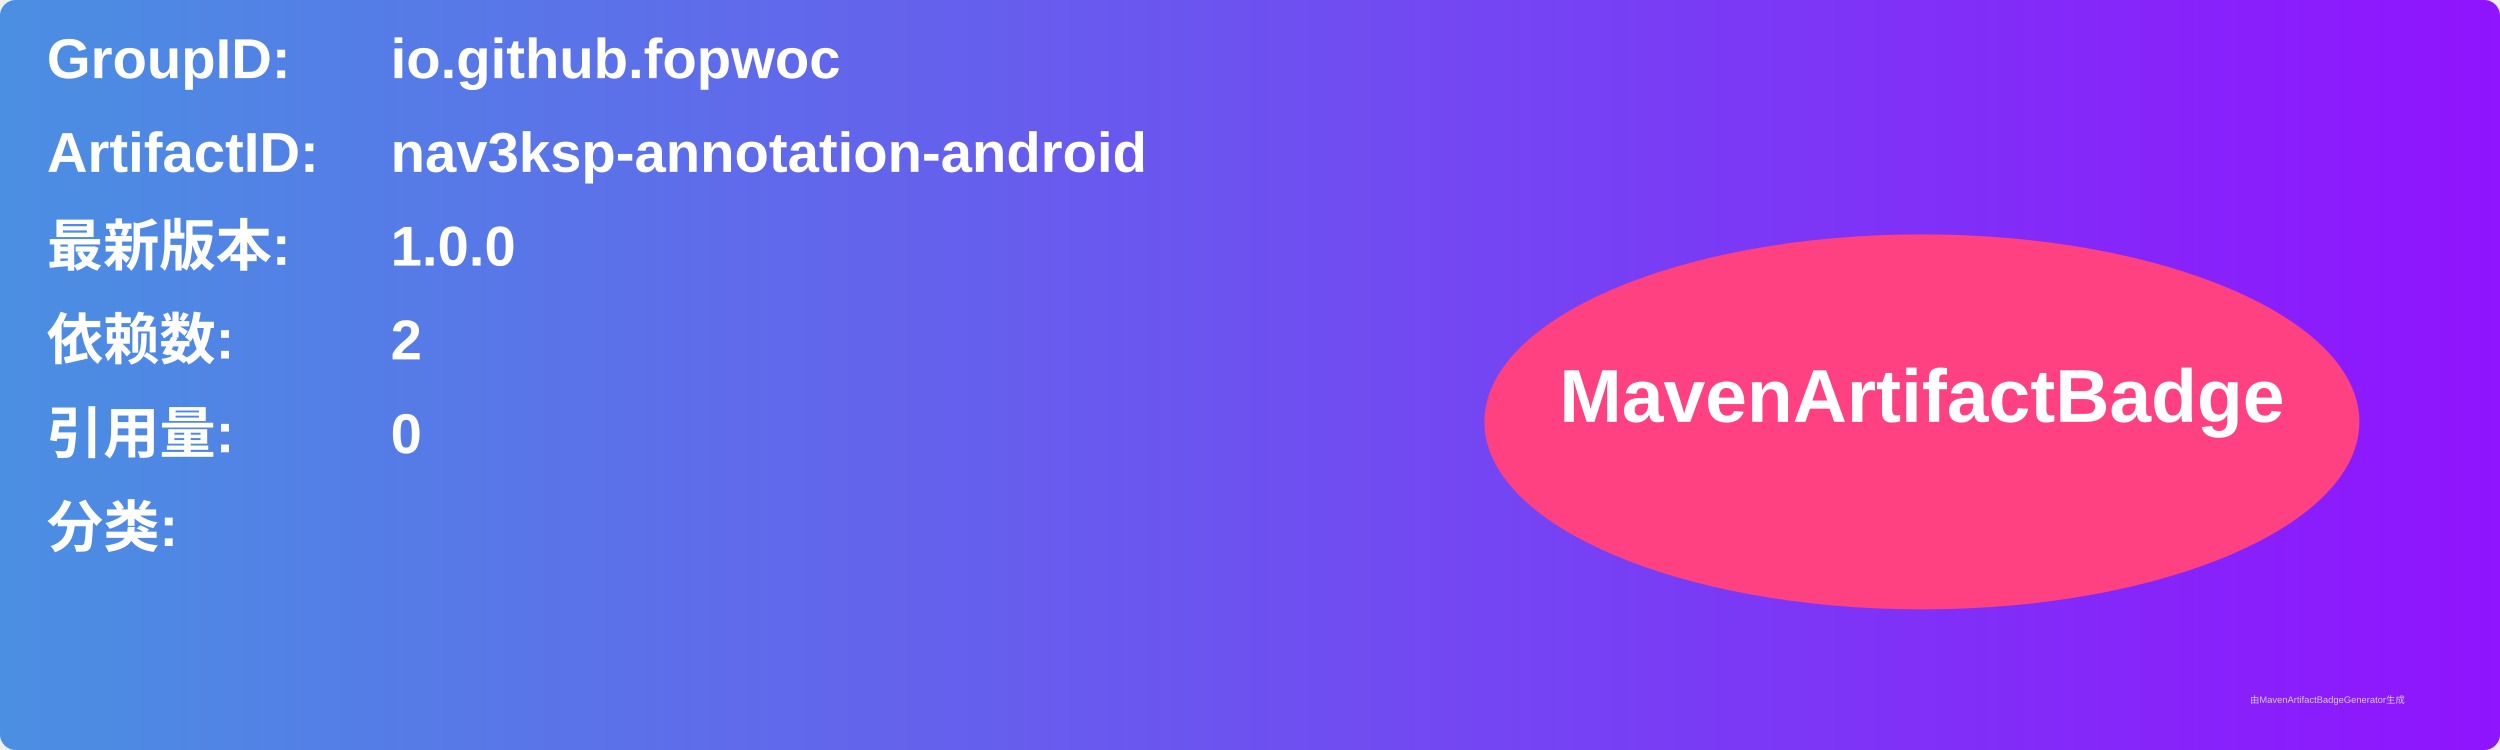
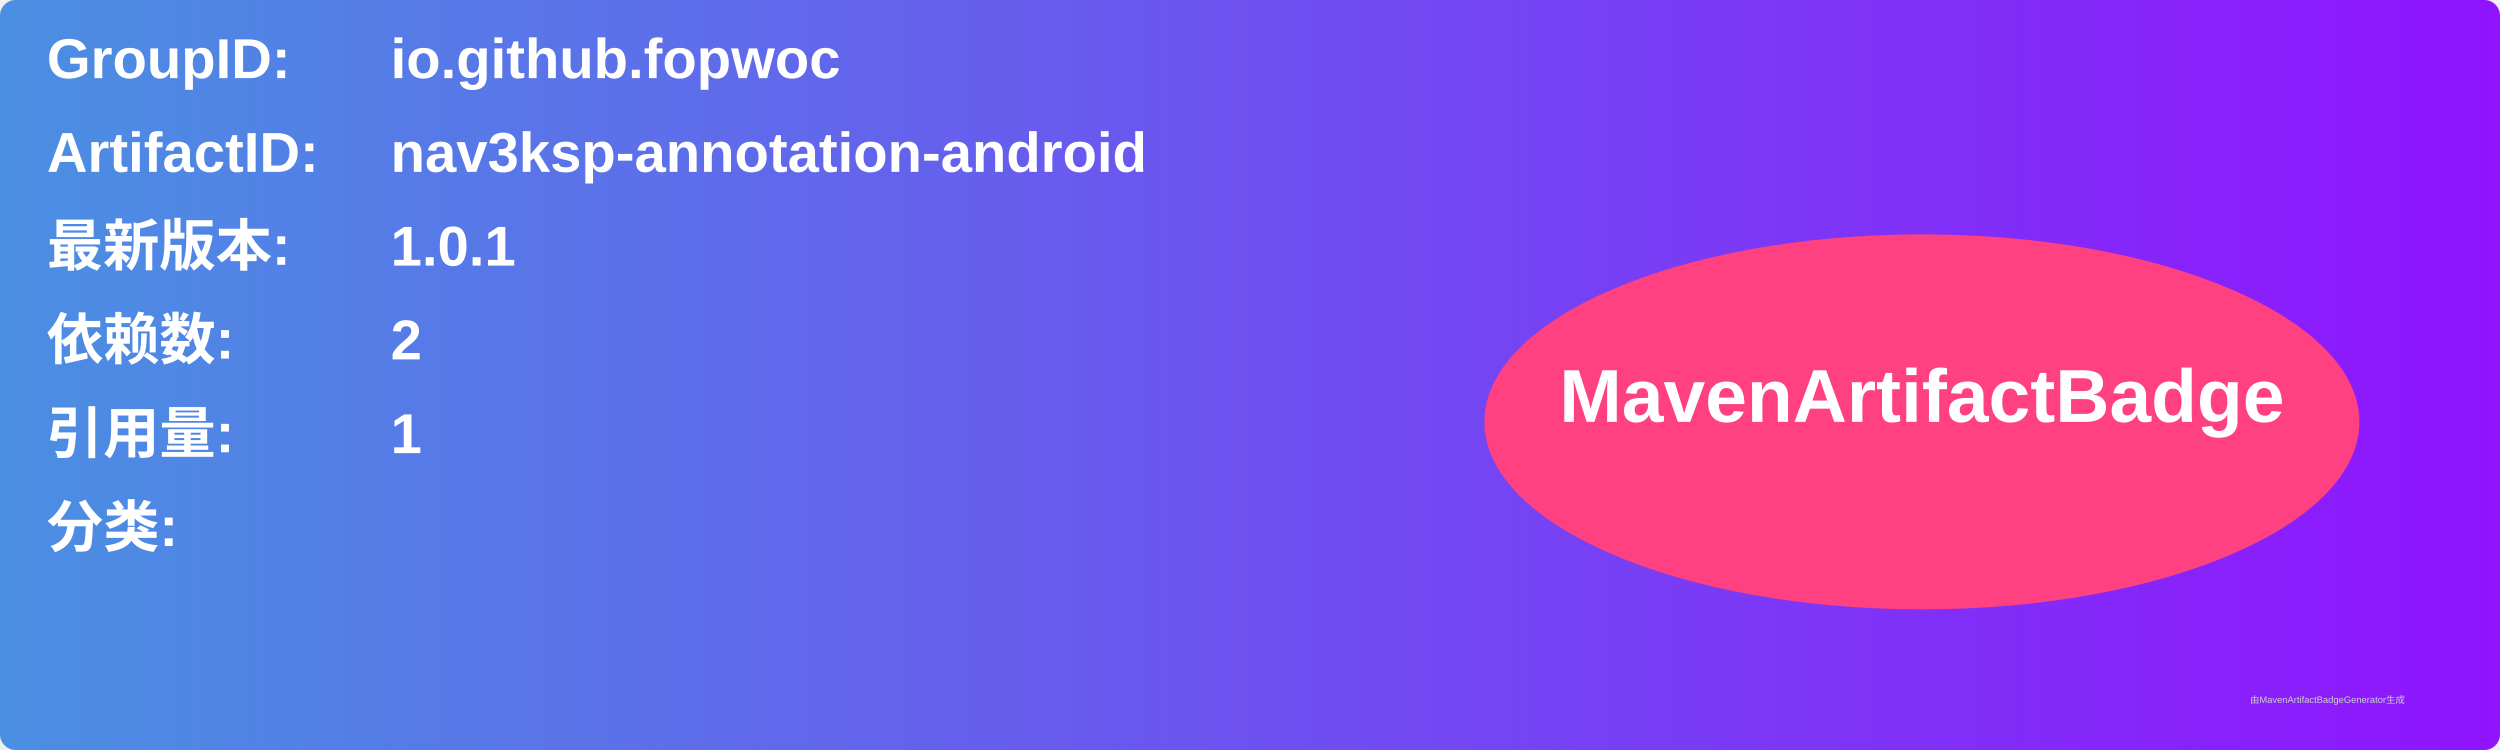
<svg xmlns="http://www.w3.org/2000/svg" width="800" height="240" viewBox="0 0 800 240">
  <linearGradient id="grad" x1="0%" y1="0%" x2="100%" y2="0%">
    <stop offset="0%" stop-color="#4a90e2" />
    <stop offset="100%" stop-color="#9013fe" />
  </linearGradient>
  <rect width="100%" height="100%" rx="5" ry="5" fill="url(#grad)" />
  <g transform="translate(15, 15)">
    <text x="0" y="10" font-family="Arial" font-size="18" fill="white" font-weight="bold" width="260">GroupID:</text>
    <text x="110" y="10" font-family="Arial" font-size="18" fill="white" font-weight="bold" width="460">io.github.fopwoc</text>
    <text x="0" y="40" font-family="Arial" font-size="18" fill="white" font-weight="bold" width="260">ArtifactID:</text>
    <text x="110" y="40" font-family="Arial" font-size="18" fill="white" font-weight="bold" width="460">nav3ksp-annotation-android</text>
    <text x="0" y="70" font-family="Arial" font-size="18" fill="white" font-weight="bold">最新版本:</text>
    <text x="110" y="70" font-family="Arial" font-size="18" fill="white" font-weight="bold">
-       <tspan font-weight="bold">1.0.0</tspan>
+       <tspan font-weight="bold">1.0.1</tspan>
    </text>
    <text x="0" y="100" font-family="Arial" font-size="18" fill="white" font-weight="bold">依赖数: </text>
    <text x="110" y="100" font-family="Arial" font-size="18" fill="white">
      <tspan font-weight="bold">2</tspan>
    </text>
    <text x="0" y="130" font-family="Arial" font-size="18" fill="white" font-weight="bold">引用量: </text>
    <text x="110" y="130" font-family="Arial" font-size="18" fill="white">
-       <tspan font-weight="bold">0</tspan>
+       <tspan font-weight="bold">1</tspan>
    </text>
    <text x="0" y="160" font-family="Arial" font-size="18" fill="white" font-weight="bold">分类:</text>
    <text x="10" y="190" font-family="Arial" font-size="10" fill="white">
      <tspan font-weight="bold" />
    </text>
    <ellipse cx="600" cy="120" rx="140" ry="60" fill="#ff4081" />
    <text x="600" y="120" text-anchor="middle" font-family="Arial" font-size="24" fill="white" font-weight="bold">MavenArtifactBadge</text>
  </g>
  <text x="720" y="225" font-family="Arial" font-size="3" fill="#d0d0d0">由MavenArtifactBadgeGenerator生成</text>
</svg>
